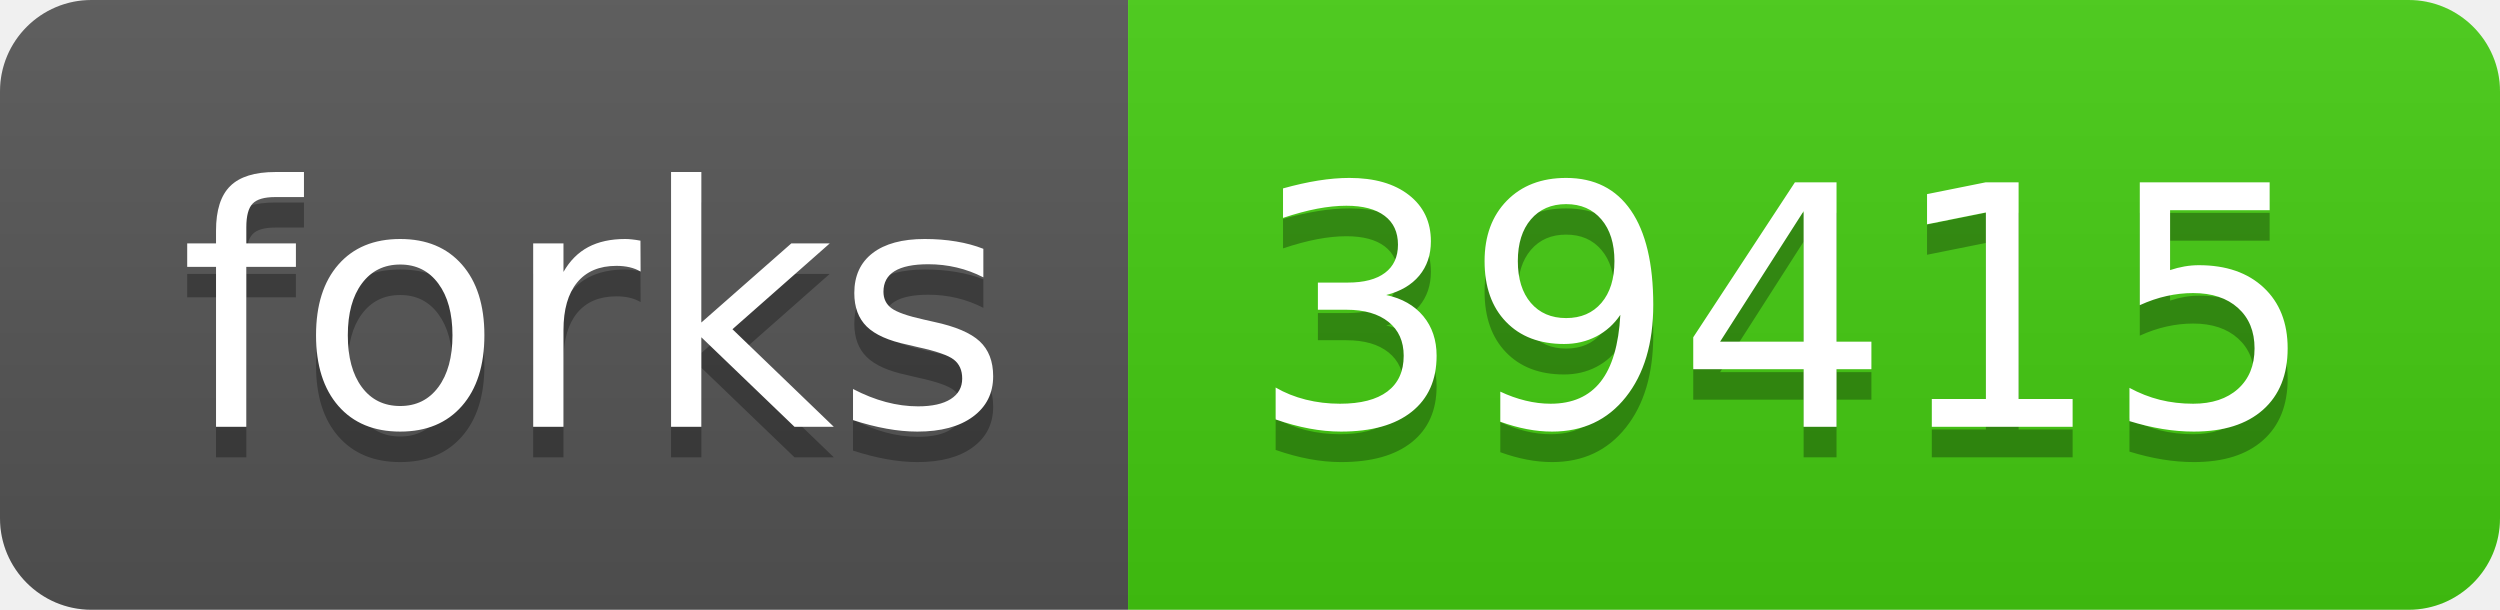
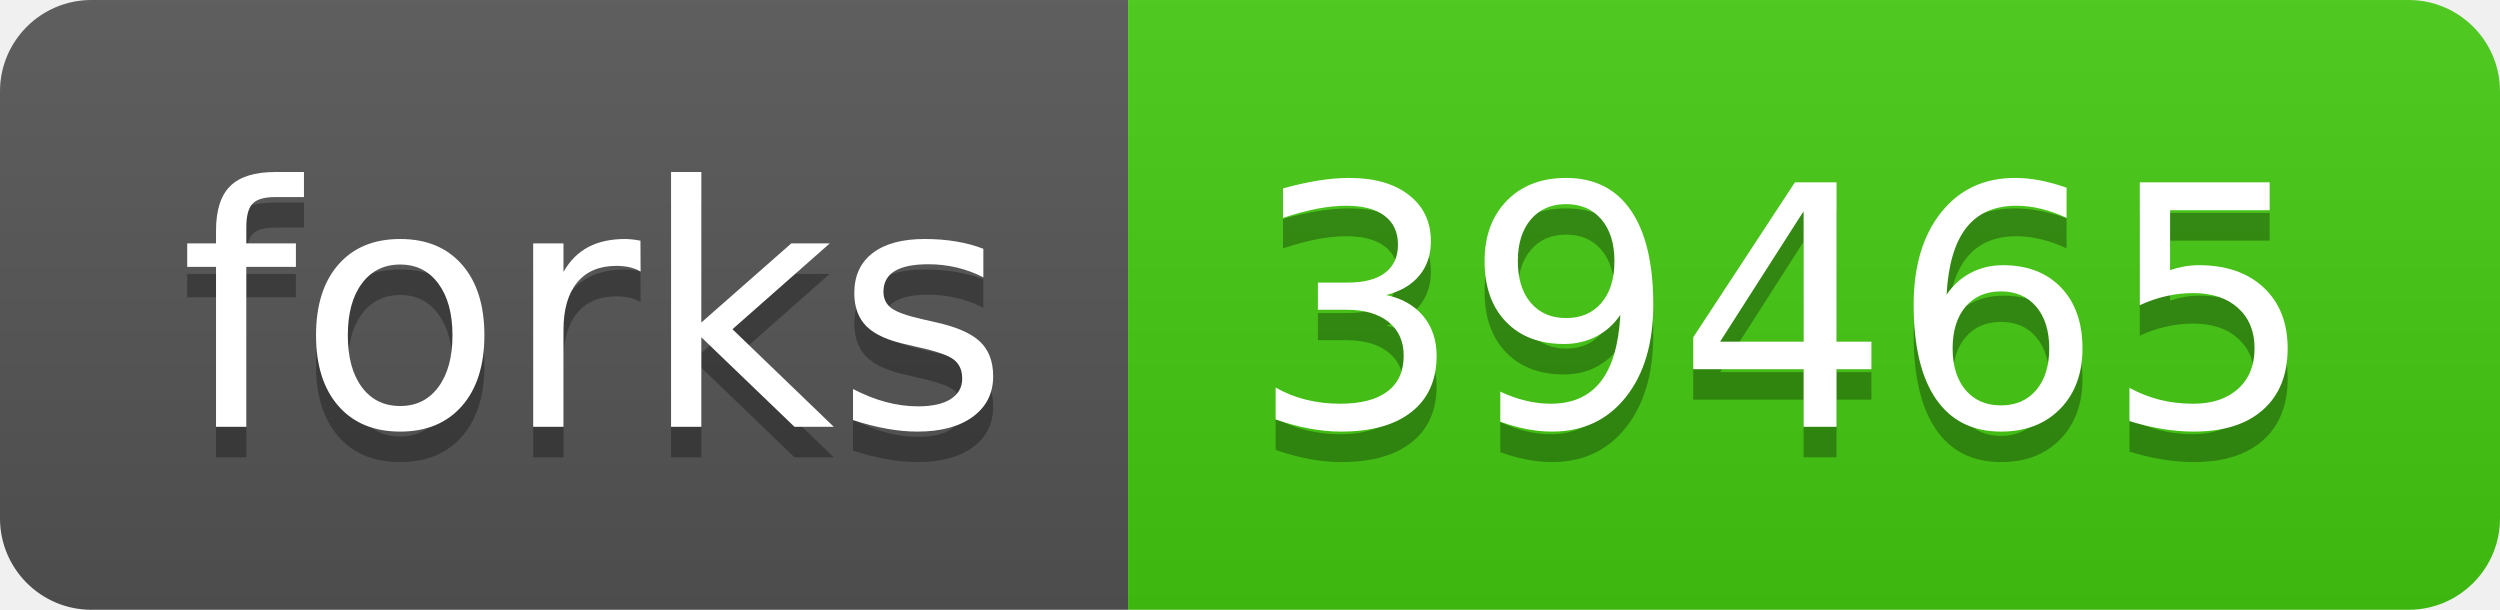
- <svg xmlns="http://www.w3.org/2000/svg" width="82" height="20" role="img" aria-label="forks: 39415">
+ <svg xmlns="http://www.w3.org/2000/svg" width="82" height="20" role="img" aria-label="forks: 39465">
  <linearGradient id="s" x2="0" y2="100%">
    <stop offset="0" stop-color="#bbb" stop-opacity=".1" />
    <stop offset="1" stop-opacity=".1" />
  </linearGradient>
  <clipPath id="r">
    <rect width="82" height="20" rx="3" fill="#fff" />
  </clipPath>
  <g clip-path="url(#r)">
    <rect width="37" height="20" fill="#555" />
    <rect x="37" width="45" height="20" fill="#4c1" />
    <rect width="82" height="20" fill="url(#s)" />
  </g>
  <g fill="#fff" text-anchor="middle" font-family="Verdana,Geneva,DejaVu Sans,sans-serif" text-rendering="geometricPrecision" font-size="110">
    <text aria-hidden="true" x="195" y="150" fill="#010101" fill-opacity=".3" transform="scale(.1)" textLength="270">forks</text>
    <text x="195" y="140" transform="scale(.1)" fill="#fff" textLength="270">forks</text>
-     <text aria-hidden="true" x="585" y="150" fill="#010101" fill-opacity=".3" transform="scale(.1)" textLength="350">39415</text>
-     <text x="585" y="140" transform="scale(.1)" fill="#fff" textLength="350">39415</text>
+     <text aria-hidden="true" x="585" y="150" fill="#010101" fill-opacity=".3" transform="scale(.1)" textLength="350">39465</text>
+     <text x="585" y="140" transform="scale(.1)" fill="#fff" textLength="350">39465</text>
  </g>
</svg>
